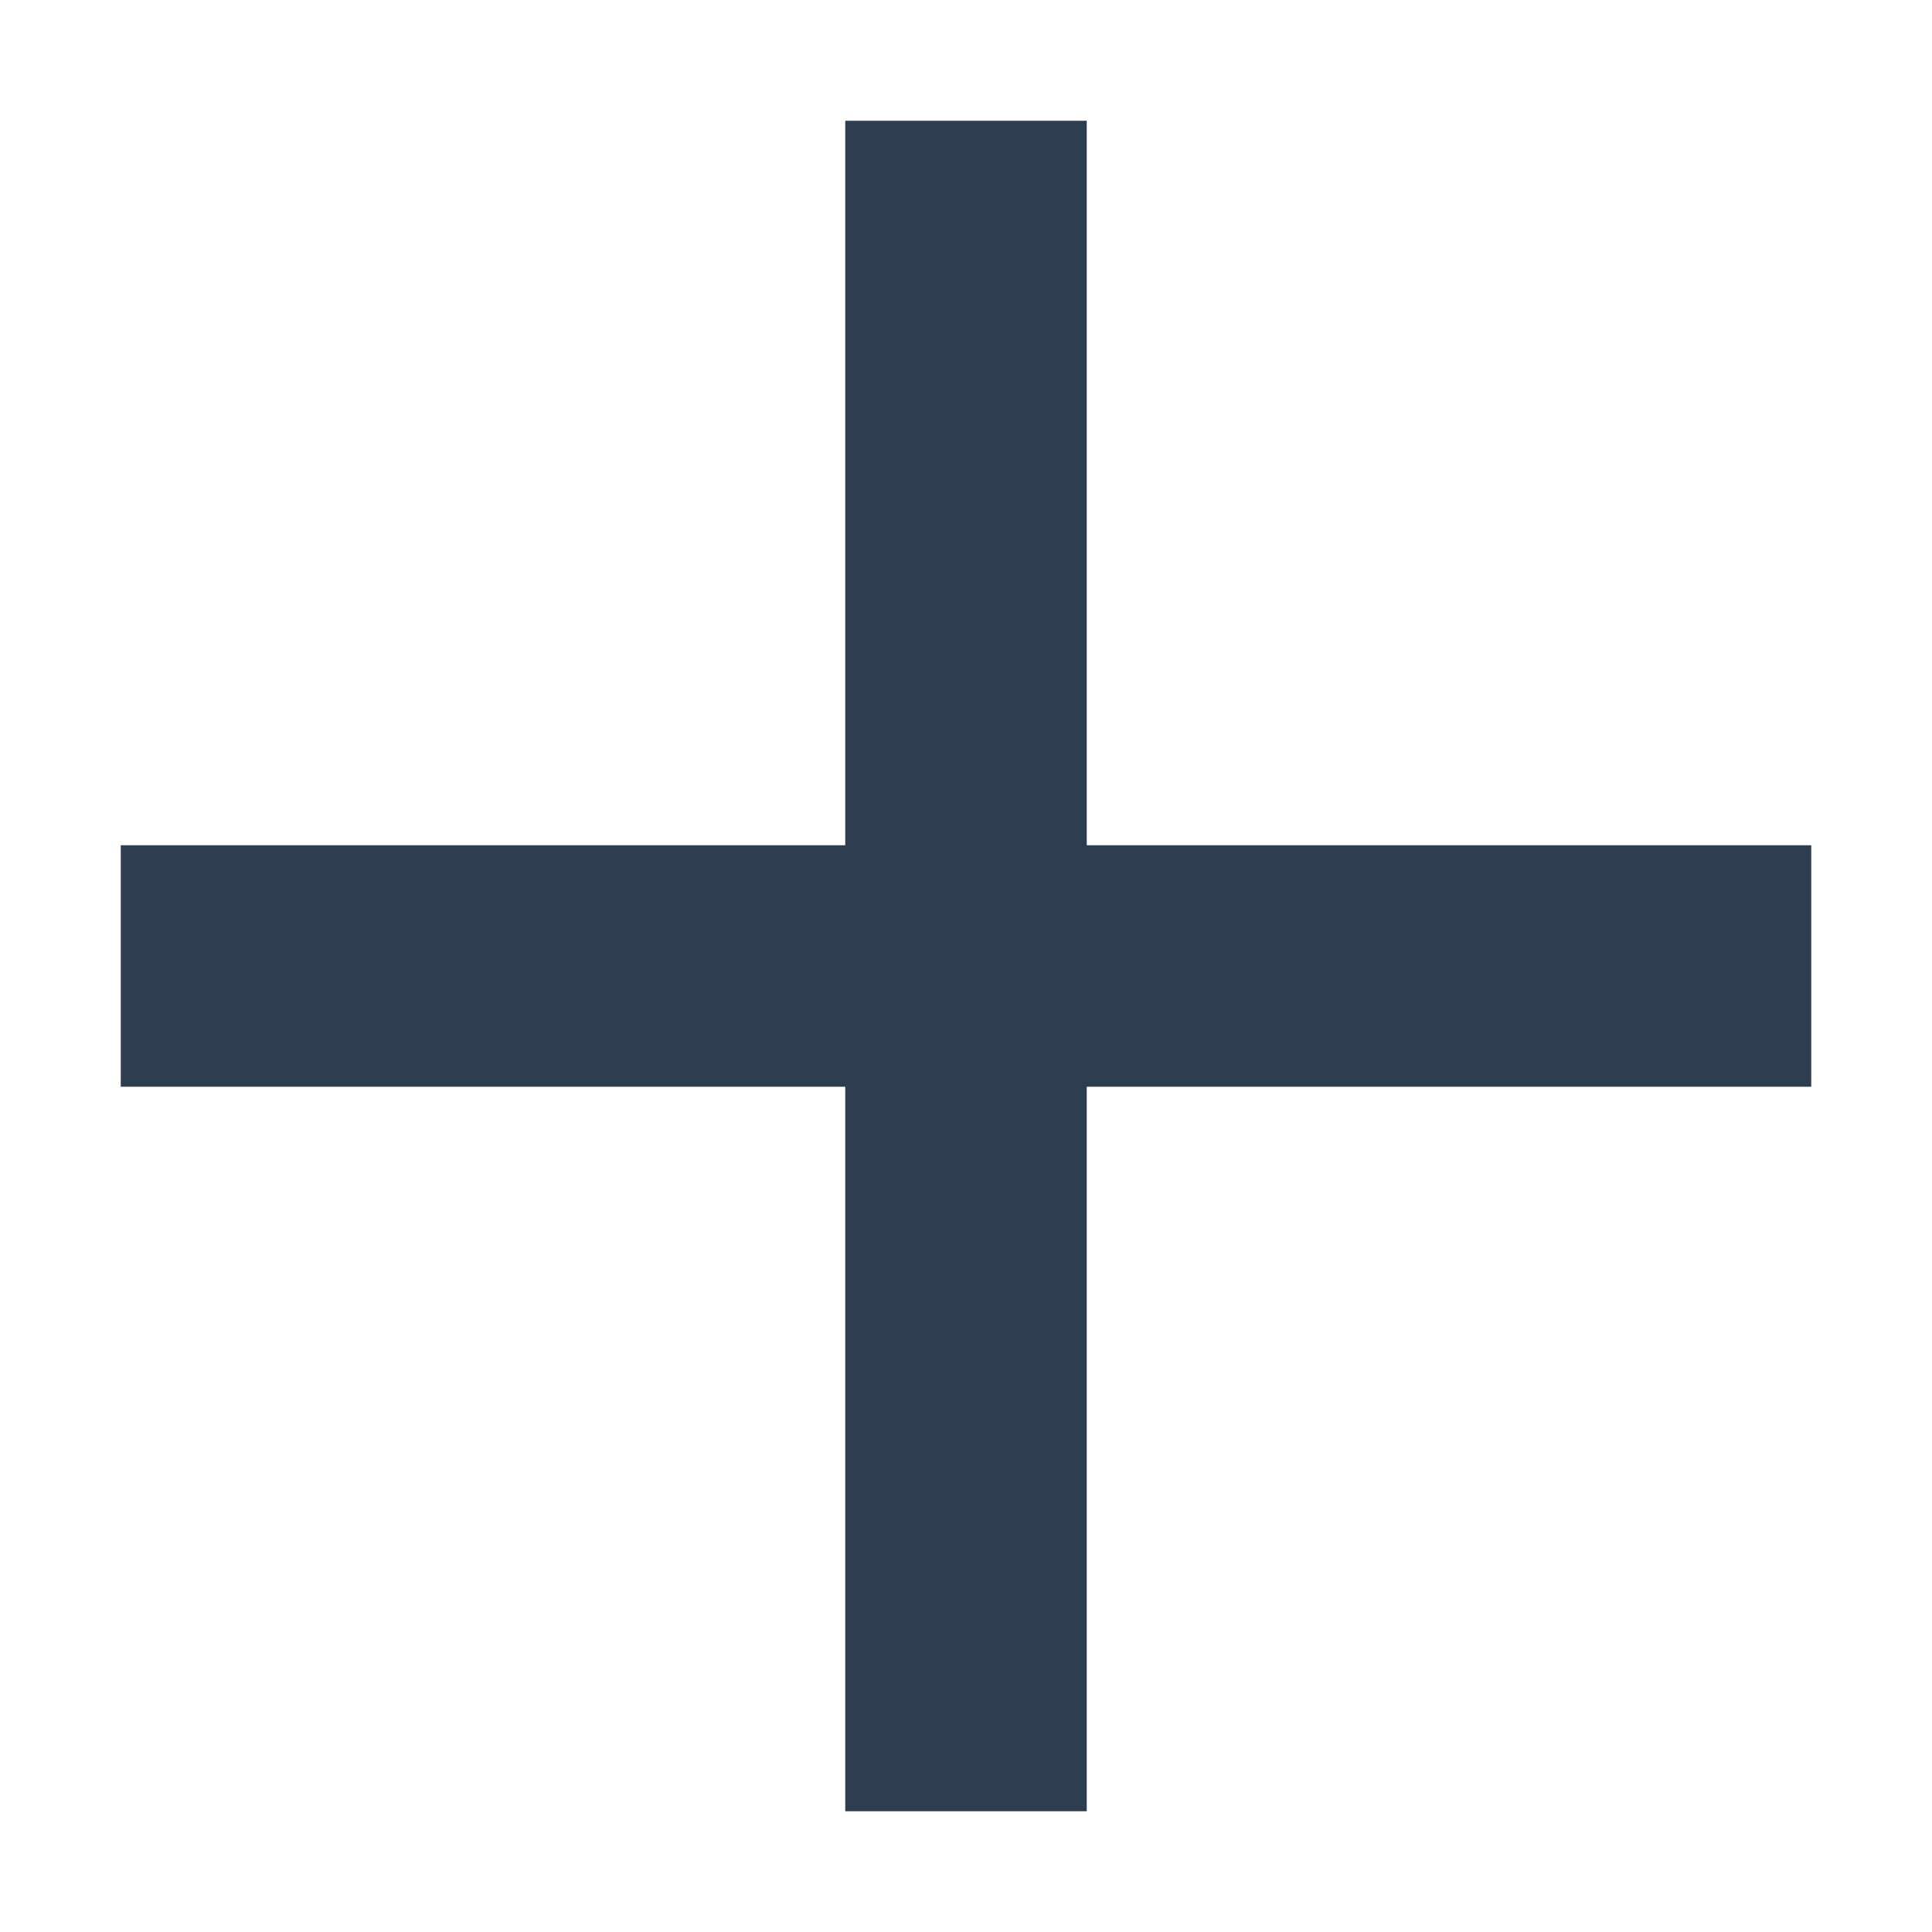
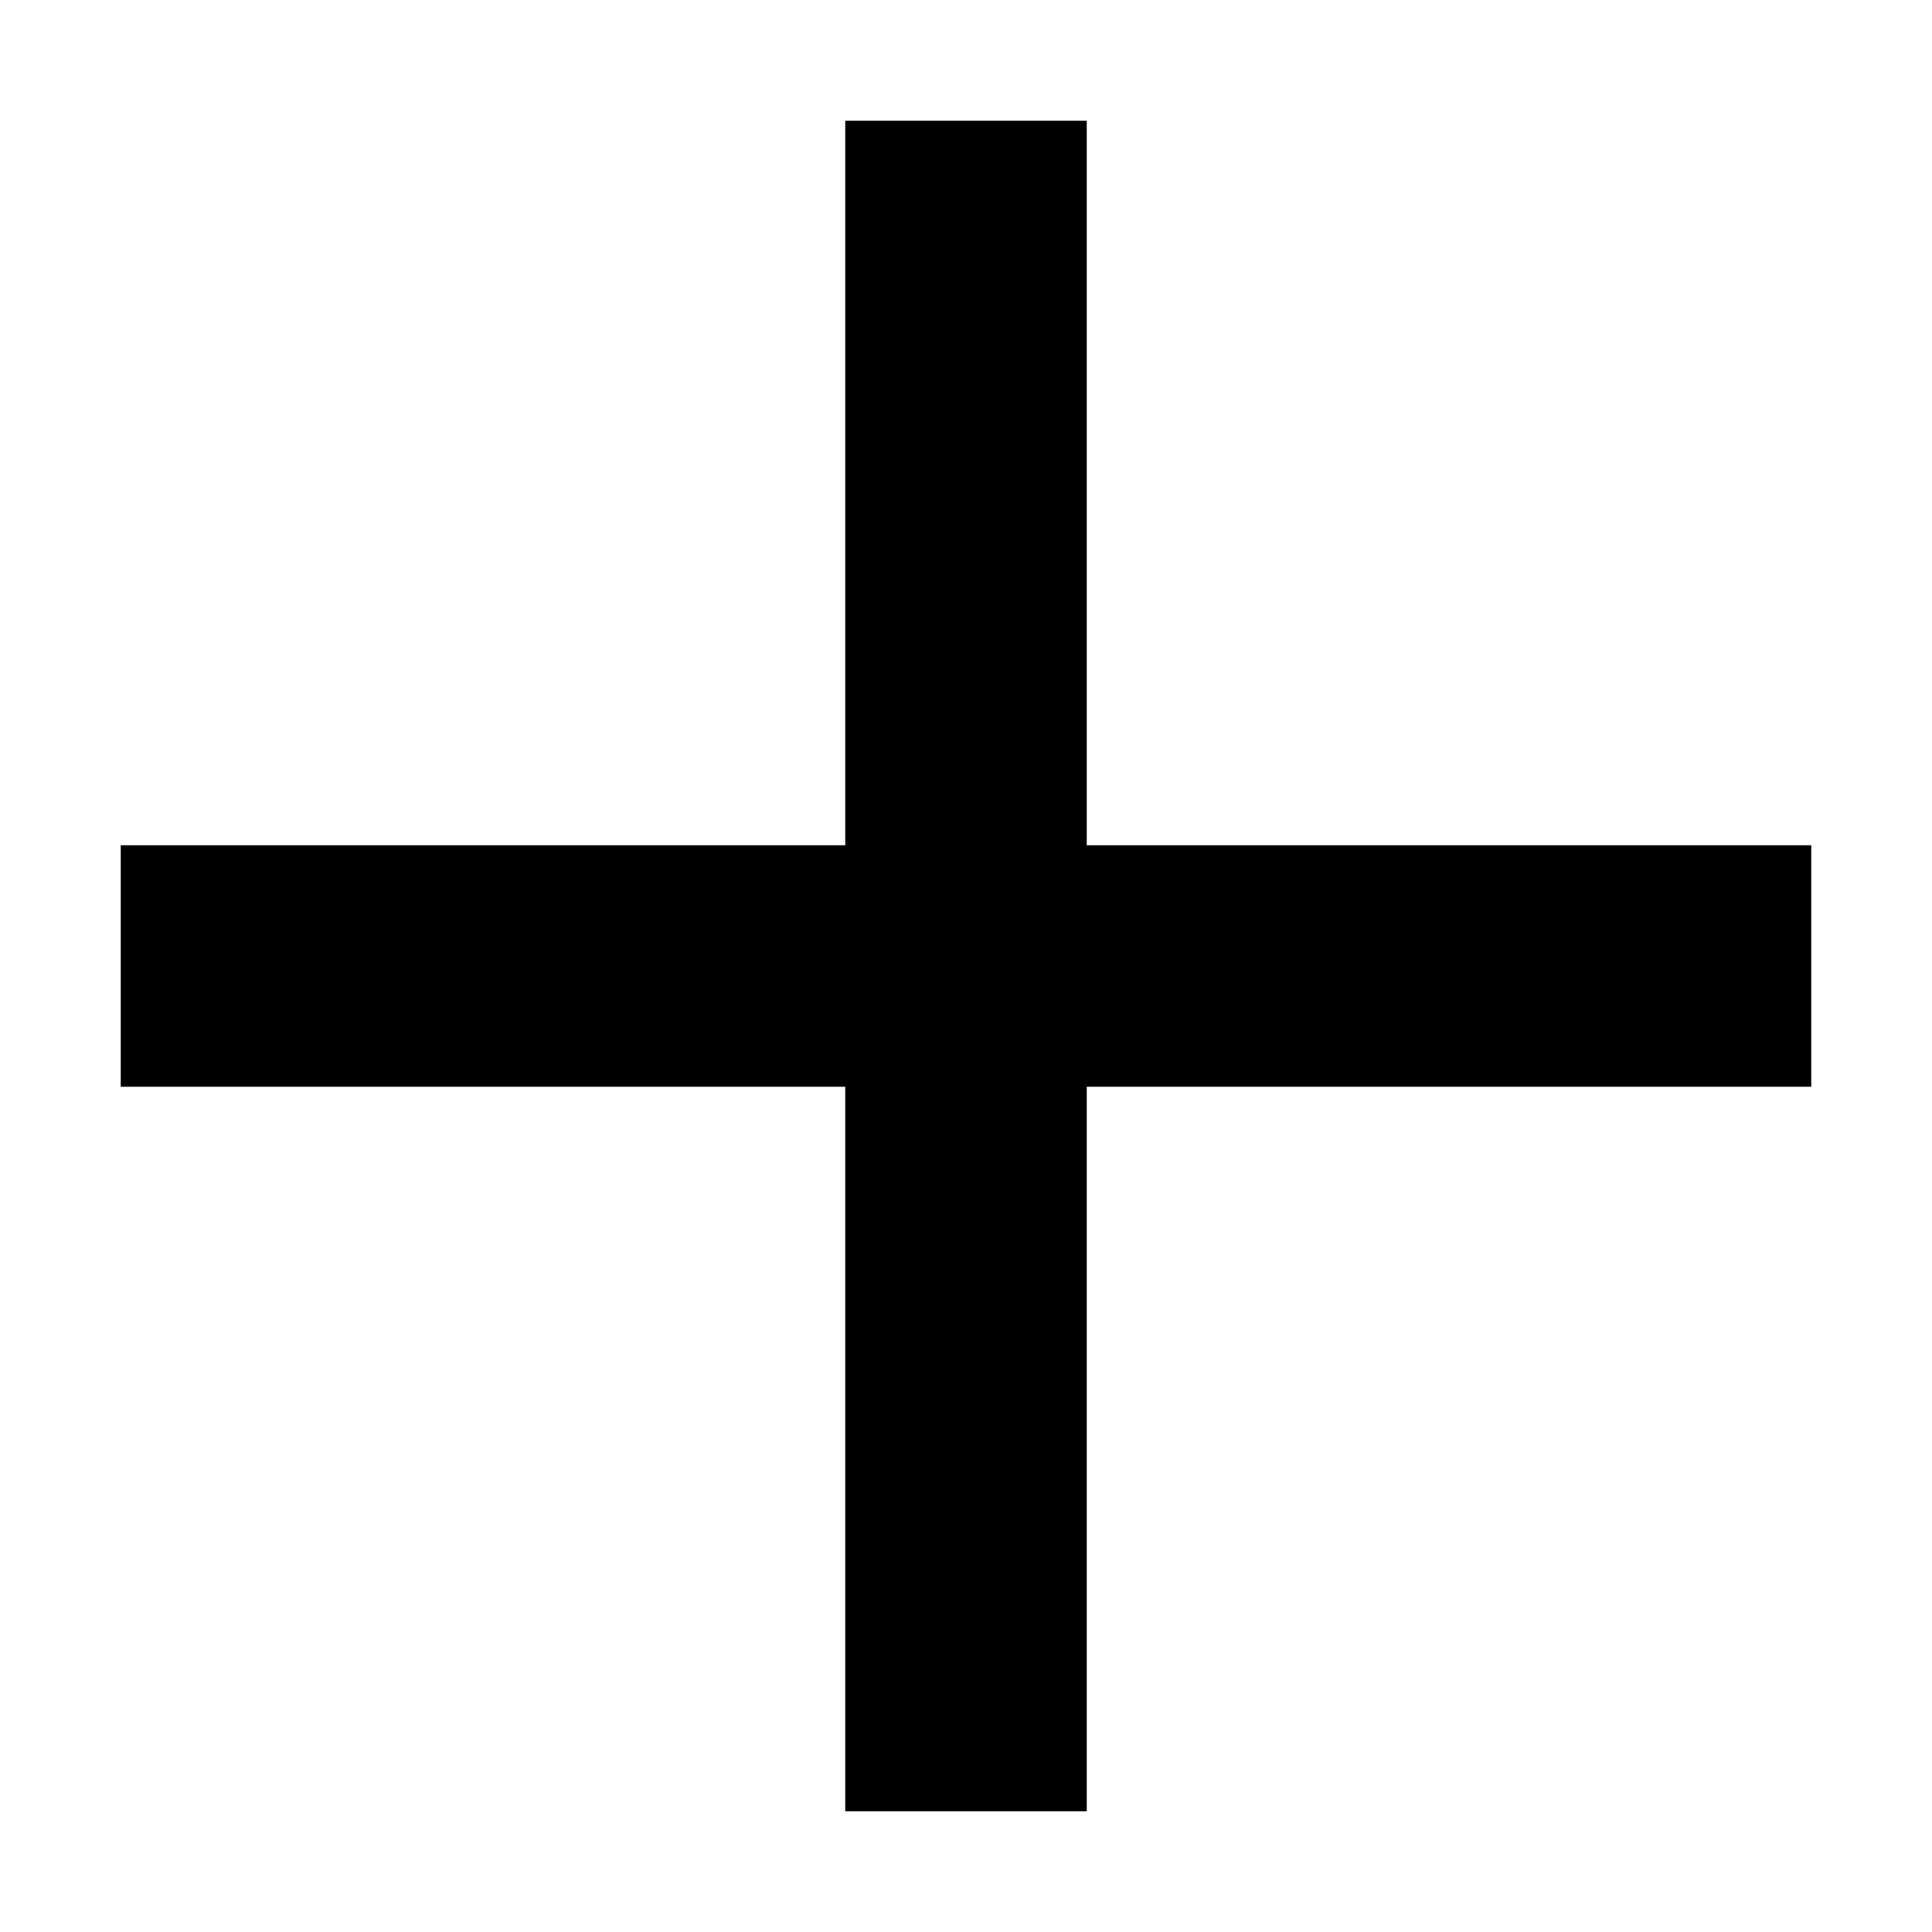
<svg xmlns="http://www.w3.org/2000/svg" viewBox="4 4 16 16">
-   <path fill="#2e3e50" d="M19,13H13V19H11V13H5V11H11V5H13V11H19V13Z" />
+   <path d="M19,13H13V19H11V13H5V11H11V5H13V11H19V13Z" />
</svg>
